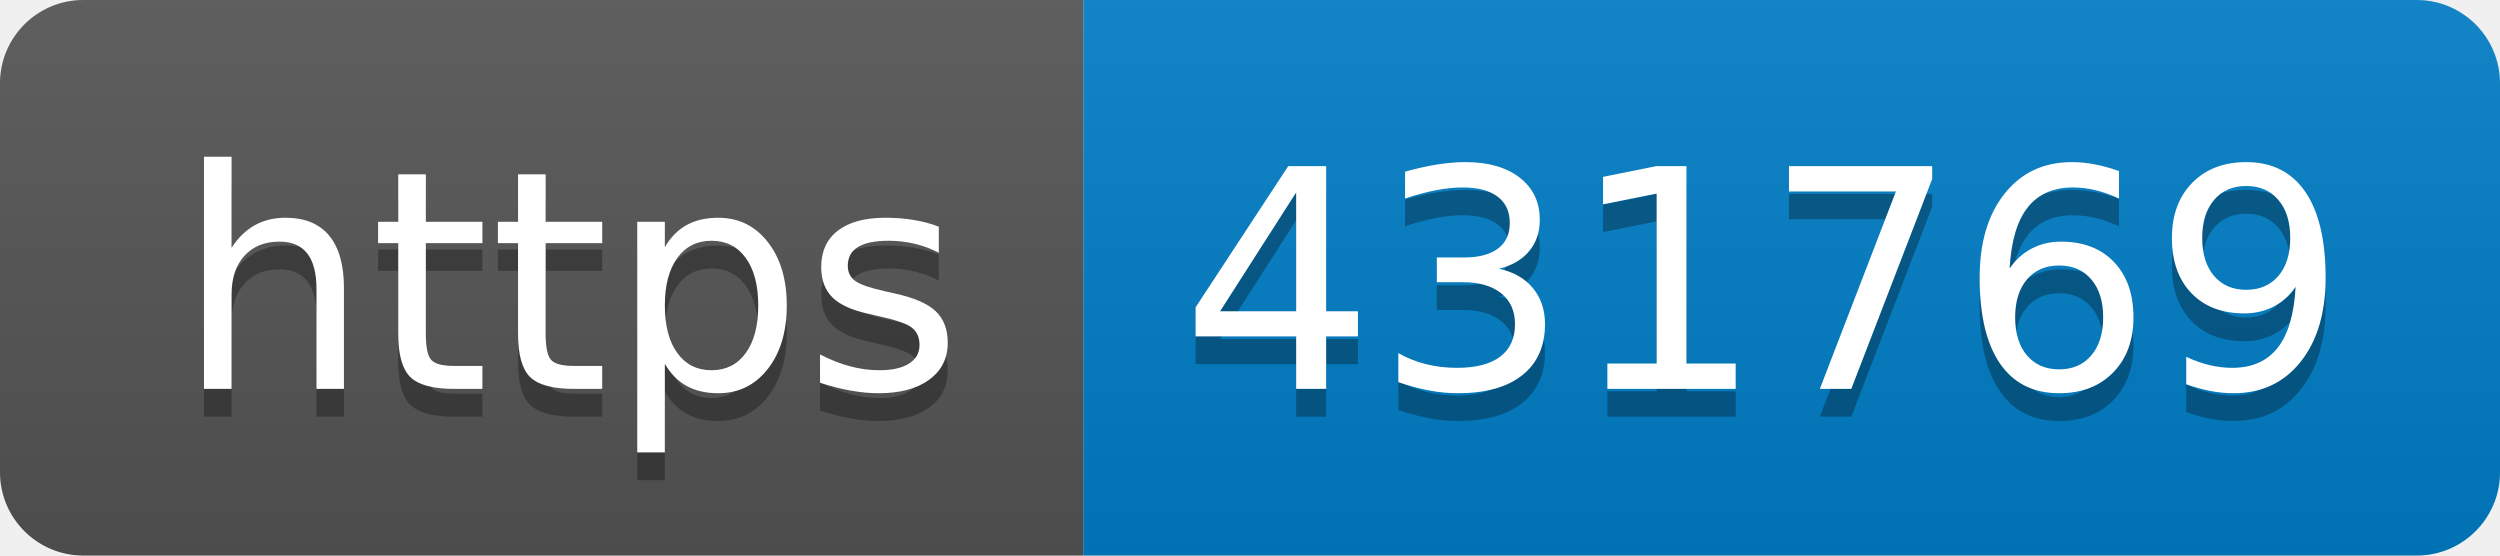
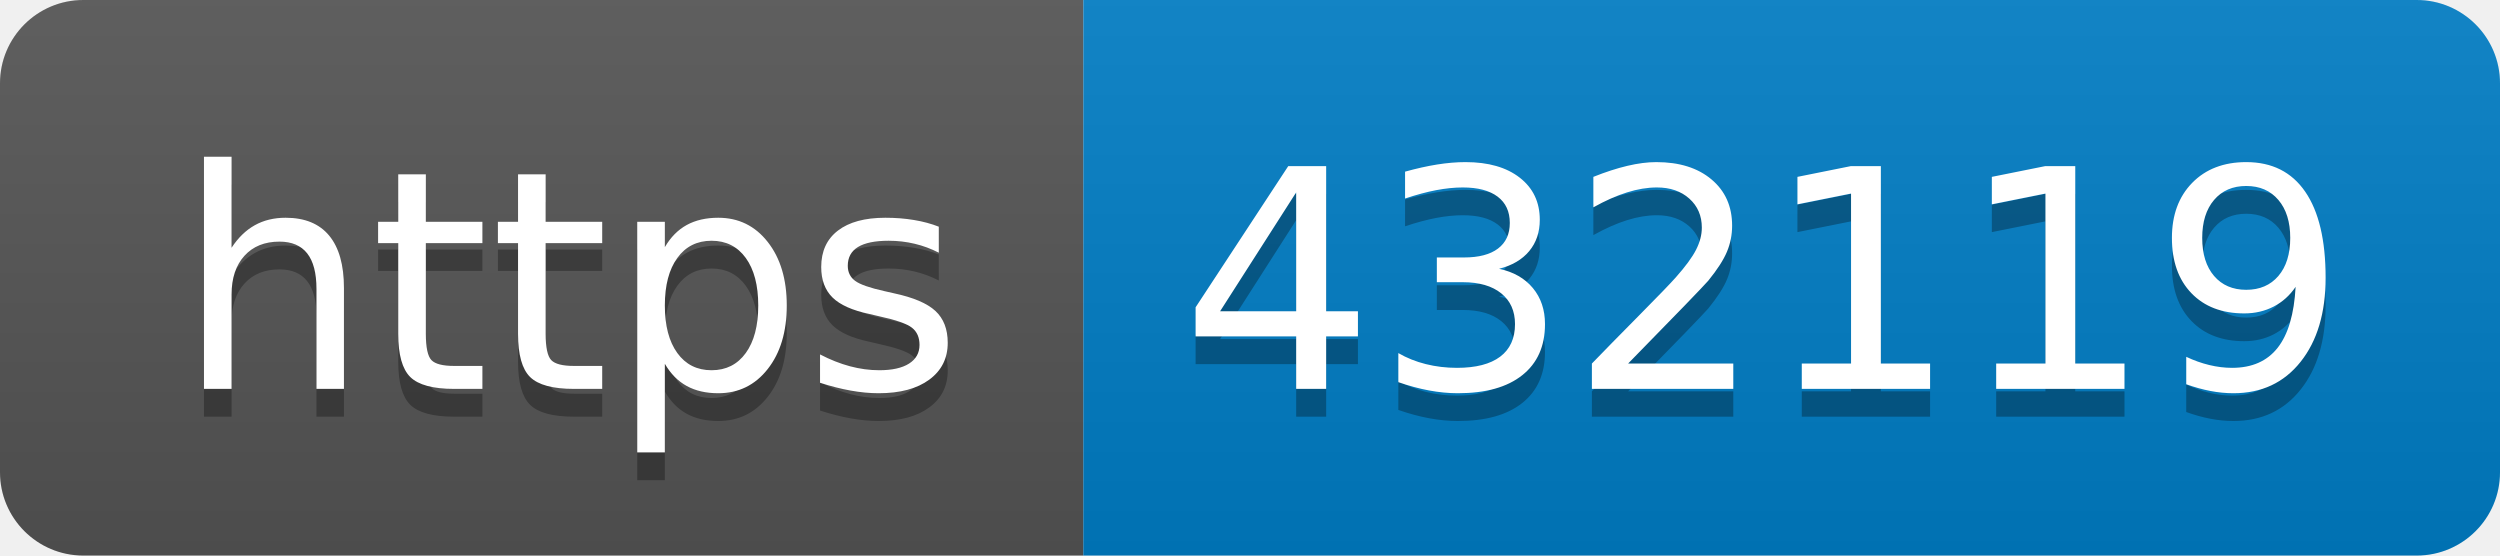
- <svg xmlns="http://www.w3.org/2000/svg" width="90" height="20" role="img" aria-label="https: 431769">
+ <svg xmlns="http://www.w3.org/2000/svg" width="90" height="20" role="img" aria-label="https: 432119">
  <linearGradient id="s" x2="0" y2="100%">
    <stop offset="0" stop-color="#bbb" stop-opacity=".1" />
    <stop offset="1" stop-opacity=".1" />
  </linearGradient>
  <clipPath id="r">
    <rect width="90" height="20" rx="3" fill="#fff" />
  </clipPath>
  <g clip-path="url(#r)">
    <rect width="39" height="20" fill="#555" />
    <rect x="39" width="51" height="20" fill="#007ec6" />
    <rect width="90" height="20" fill="url(#s)" />
  </g>
  <g fill="#fff" text-anchor="middle" font-family="Verdana,Geneva,DejaVu Sans,sans-serif" text-rendering="geometricPrecision" font-size="110">
    <text aria-hidden="true" x="205" y="150" fill="#010101" fill-opacity=".3" transform="scale(.1)" textLength="290">https</text>
    <text x="205" y="140" transform="scale(.1)" fill="#fff" textLength="290">https</text>
-     <text aria-hidden="true" x="635" y="150" fill="#010101" fill-opacity=".3" transform="scale(.1)" textLength="410">431769</text>
-     <text x="635" y="140" transform="scale(.1)" fill="#fff" textLength="410">431769</text>
+     <text aria-hidden="true" x="635" y="150" fill="#010101" fill-opacity=".3" transform="scale(.1)" textLength="410">432119</text>
+     <text x="635" y="140" transform="scale(.1)" fill="#fff" textLength="410">432119</text>
  </g>
</svg>
